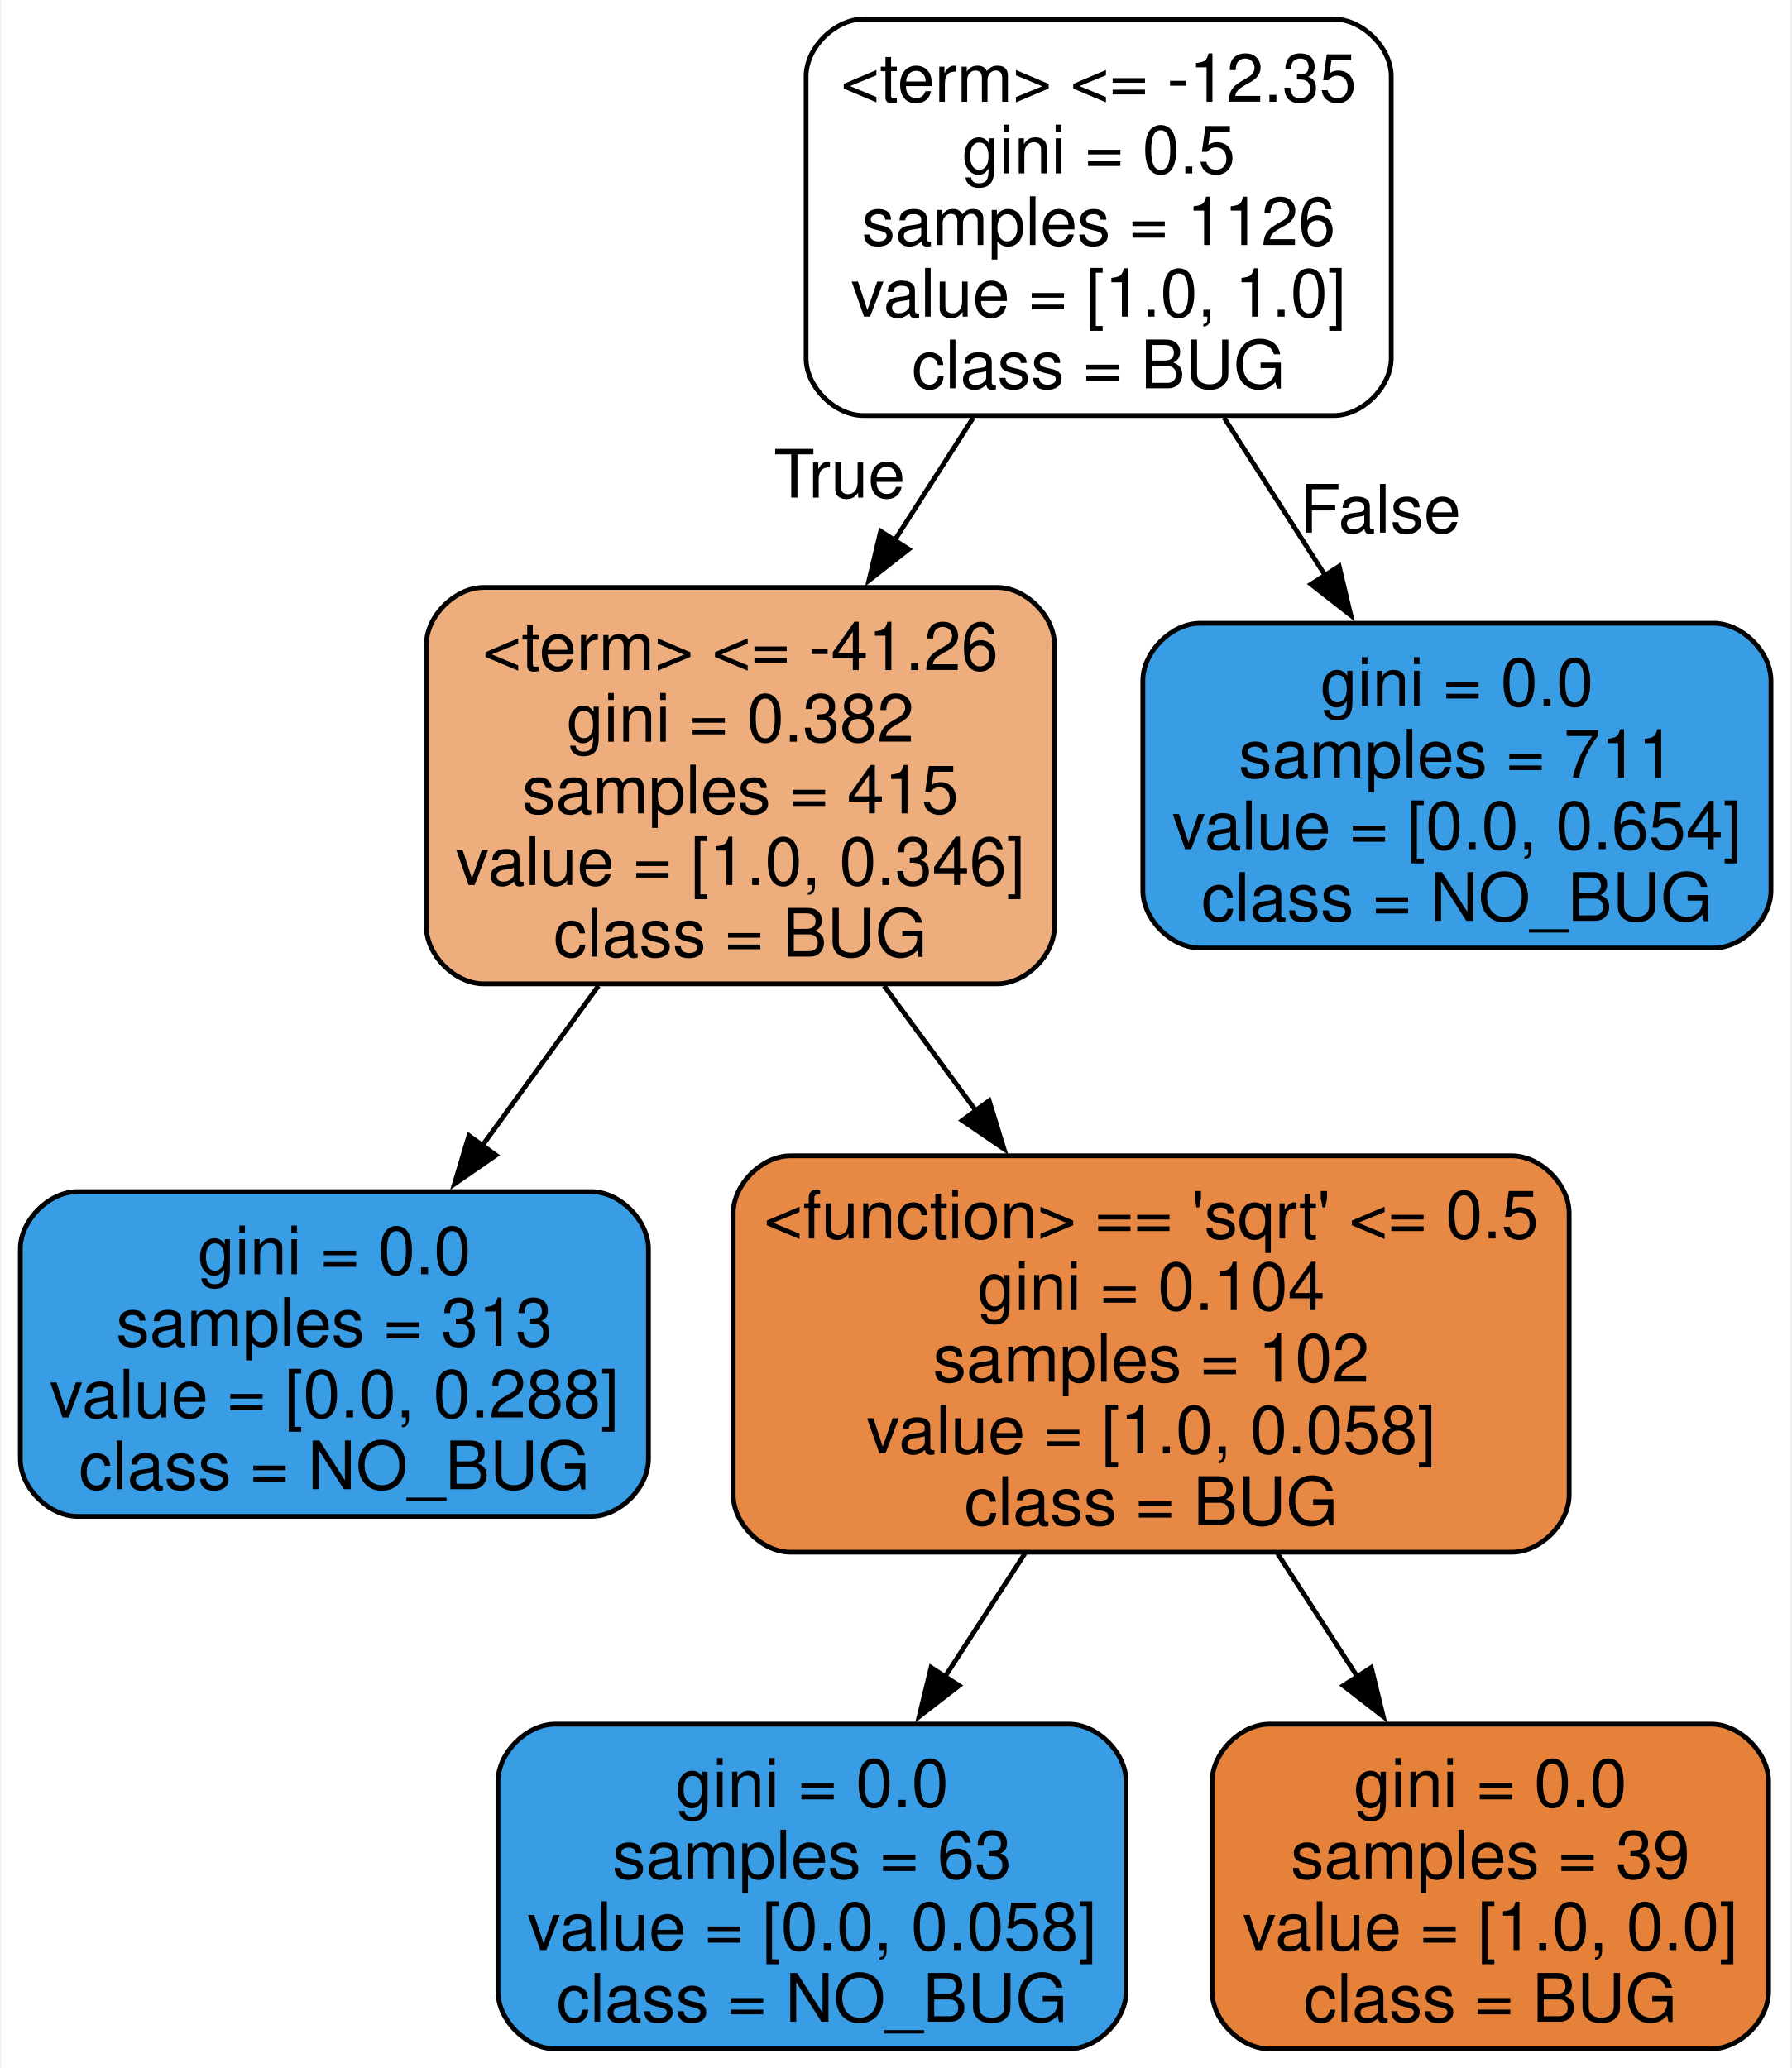
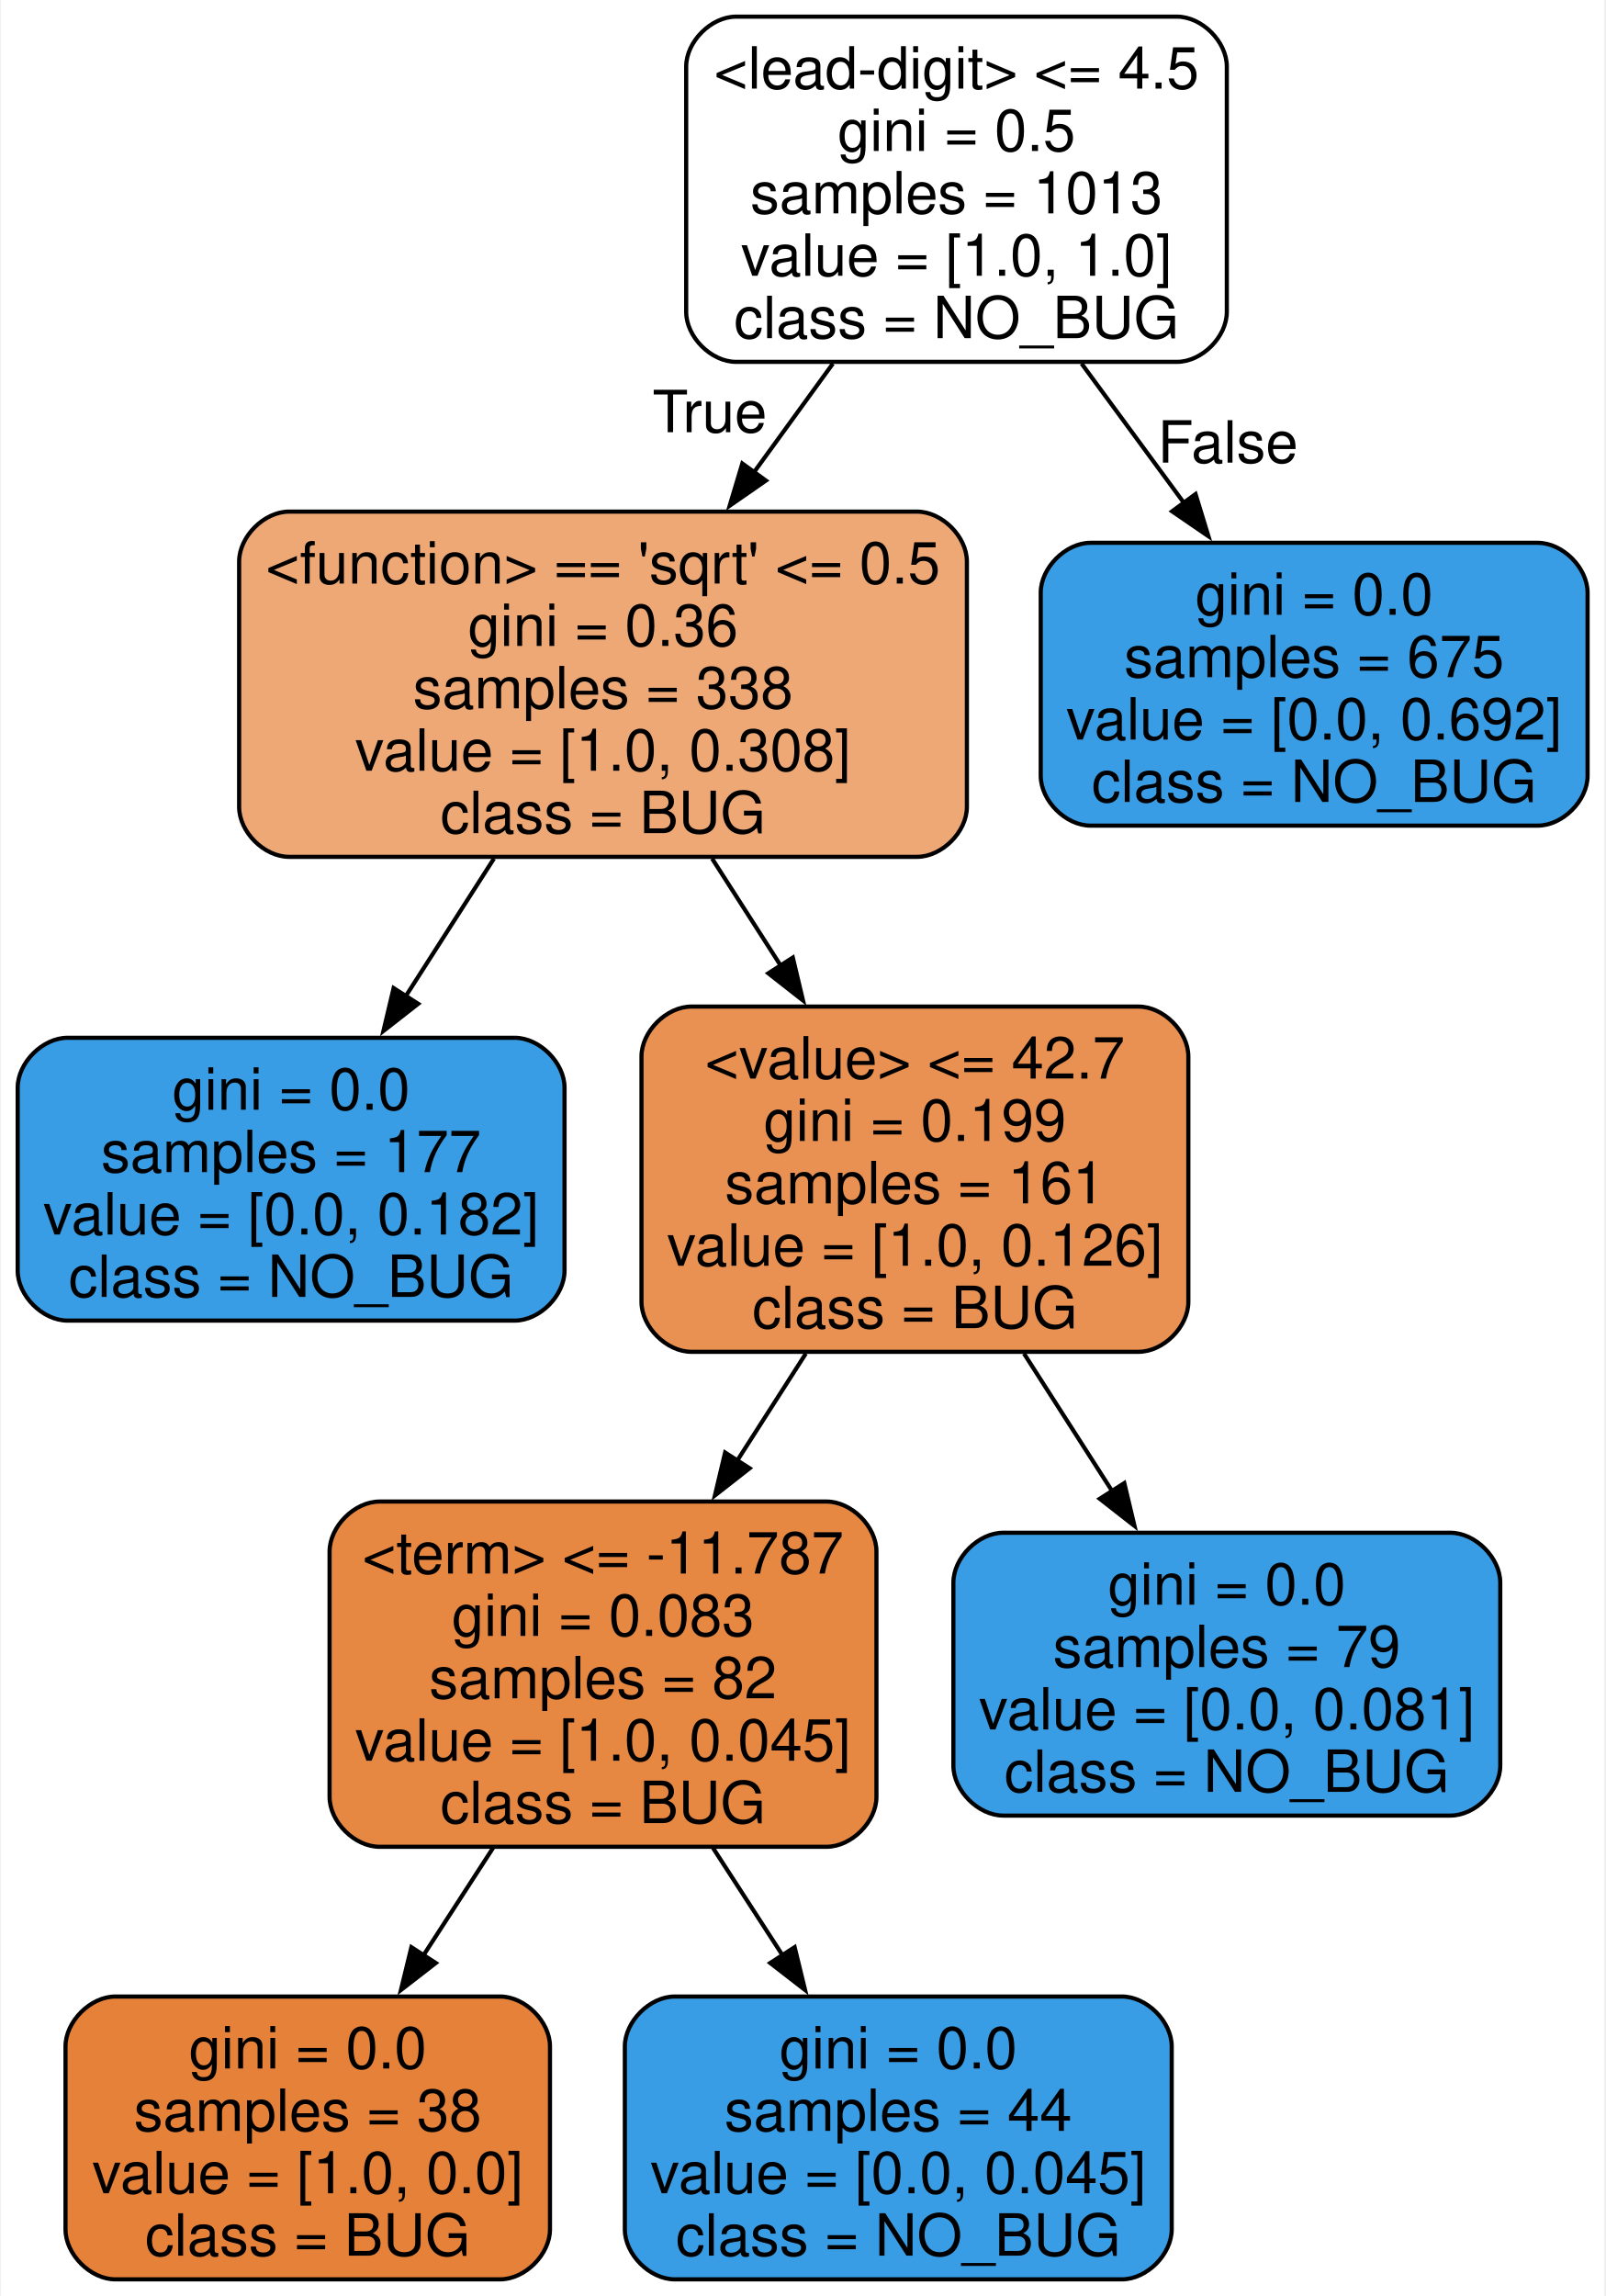
- <svg xmlns="http://www.w3.org/2000/svg" width="375pt" height="433pt" viewBox="0.00 0.00 374.50 433.00">
-   <g id="graph0" class="graph" transform="scale(1 1) rotate(0) translate(4 429)">
-     <polygon fill="white" stroke="none" points="-4,4 -4,-429 370.5,-429 370.5,4 -4,4" />
+ <svg xmlns="http://www.w3.org/2000/svg" width="386pt" height="552pt" viewBox="0.00 0.00 385.50 552.00">
+   <g id="graph0" class="graph" transform="scale(1 1) rotate(0) translate(4 548)">
+     <polygon fill="white" stroke="none" points="-4,4 -4,-548 381.5,-548 381.5,4 -4,4" />
    <g id="node1" class="node">
-       <path fill="#ffffff" stroke="black" d="M275,-425C275,-425 176.5,-425 176.5,-425 170.5,-425 164.5,-419 164.5,-413 164.5,-413 164.5,-354 164.5,-354 164.5,-348 170.5,-342 176.5,-342 176.5,-342 275,-342 275,-342 281,-342 287,-348 287,-354 287,-354 287,-413 287,-413 287,-419 281,-425 275,-425" />
-       <text text-anchor="middle" x="225.75" y="-407.7" font-family="Helvetica,sans-Serif" font-size="14.00">&lt;term&gt; &lt;= -12.35</text>
-       <text text-anchor="middle" x="225.75" y="-392.7" font-family="Helvetica,sans-Serif" font-size="14.00">gini = 0.5</text>
-       <text text-anchor="middle" x="225.75" y="-377.7" font-family="Helvetica,sans-Serif" font-size="14.00">samples = 1126</text>
-       <text text-anchor="middle" x="225.75" y="-362.7" font-family="Helvetica,sans-Serif" font-size="14.00">value = [1.0, 1.0]</text>
-       <text text-anchor="middle" x="225.75" y="-347.7" font-family="Helvetica,sans-Serif" font-size="14.00">class = BUG</text>
+       <path fill="#ffffff" stroke="black" d="M278.75,-544C278.75,-544 172.75,-544 172.75,-544 166.75,-544 160.75,-538 160.75,-532 160.75,-532 160.75,-473 160.75,-473 160.75,-467 166.75,-461 172.75,-461 172.75,-461 278.75,-461 278.75,-461 284.75,-461 290.75,-467 290.75,-473 290.75,-473 290.75,-532 290.75,-532 290.75,-538 284.75,-544 278.75,-544" />
+       <text text-anchor="middle" x="225.75" y="-526.7" font-family="Helvetica,sans-Serif" font-size="14.00">&lt;lead-digit&gt; &lt;= 4.5</text>
+       <text text-anchor="middle" x="225.75" y="-511.7" font-family="Helvetica,sans-Serif" font-size="14.00">gini = 0.5</text>
+       <text text-anchor="middle" x="225.75" y="-496.7" font-family="Helvetica,sans-Serif" font-size="14.00">samples = 1013</text>
+       <text text-anchor="middle" x="225.75" y="-481.7" font-family="Helvetica,sans-Serif" font-size="14.00">value = [1.0, 1.0]</text>
+       <text text-anchor="middle" x="225.75" y="-466.7" font-family="Helvetica,sans-Serif" font-size="14.00">class = NO_BUG</text>
    </g>
    <g id="node2" class="node">
-       <path fill="#eead7d" stroke="black" d="M204.5,-306C204.5,-306 97,-306 97,-306 91,-306 85,-300 85,-294 85,-294 85,-235 85,-235 85,-229 91,-223 97,-223 97,-223 204.5,-223 204.5,-223 210.5,-223 216.5,-229 216.5,-235 216.5,-235 216.5,-294 216.5,-294 216.5,-300 210.5,-306 204.5,-306" />
-       <text text-anchor="middle" x="150.75" y="-288.7" font-family="Helvetica,sans-Serif" font-size="14.00">&lt;term&gt; &lt;= -41.26</text>
-       <text text-anchor="middle" x="150.75" y="-273.7" font-family="Helvetica,sans-Serif" font-size="14.00">gini = 0.382</text>
-       <text text-anchor="middle" x="150.75" y="-258.7" font-family="Helvetica,sans-Serif" font-size="14.00">samples = 415</text>
-       <text text-anchor="middle" x="150.75" y="-243.7" font-family="Helvetica,sans-Serif" font-size="14.00">value = [1.0, 0.346]</text>
-       <text text-anchor="middle" x="150.75" y="-228.7" font-family="Helvetica,sans-Serif" font-size="14.00">class = BUG</text>
+       <path fill="#eda876" stroke="black" d="M216.25,-425C216.25,-425 65.25,-425 65.25,-425 59.25,-425 53.25,-419 53.25,-413 53.25,-413 53.25,-354 53.25,-354 53.25,-348 59.25,-342 65.25,-342 65.25,-342 216.25,-342 216.25,-342 222.25,-342 228.25,-348 228.25,-354 228.25,-354 228.25,-413 228.25,-413 228.25,-419 222.25,-425 216.25,-425" />
+       <text text-anchor="middle" x="140.75" y="-407.7" font-family="Helvetica,sans-Serif" font-size="14.00">&lt;function&gt; == 'sqrt' &lt;= 0.5</text>
+       <text text-anchor="middle" x="140.75" y="-392.7" font-family="Helvetica,sans-Serif" font-size="14.00">gini = 0.36</text>
+       <text text-anchor="middle" x="140.75" y="-377.7" font-family="Helvetica,sans-Serif" font-size="14.00">samples = 338</text>
+       <text text-anchor="middle" x="140.75" y="-362.7" font-family="Helvetica,sans-Serif" font-size="14.00">value = [1.0, 0.308]</text>
+       <text text-anchor="middle" x="140.75" y="-347.7" font-family="Helvetica,sans-Serif" font-size="14.00">class = BUG</text>
    </g>
    <g id="edge1" class="edge">
-       <path fill="none" stroke="black" d="M199.52,-341.58C194.18,-333.25 188.5,-324.39 182.98,-315.78" />
-       <polygon fill="black" stroke="black" points="186,-314 177.66,-307.47 180.11,-317.78 186,-314" />
-       <text text-anchor="middle" x="171.5" y="-324.82" font-family="Helvetica,sans-Serif" font-size="14.00">True</text>
+       <path fill="none" stroke="black" d="M196.02,-460.58C189.9,-452.16 183.4,-443.2 177.08,-434.5" />
+       <polygon fill="black" stroke="black" points="179.92,-432.46 171.21,-426.42 174.25,-436.57 179.92,-432.46" />
+       <text text-anchor="middle" x="166.41" y="-444.09" font-family="Helvetica,sans-Serif" font-size="14.00">True</text>
+     </g>
+     <g id="node9" class="node">
+       <path fill="#399de5" stroke="black" d="M365.5,-417.5C365.5,-417.5 258,-417.5 258,-417.5 252,-417.5 246,-411.5 246,-405.5 246,-405.5 246,-361.5 246,-361.5 246,-355.5 252,-349.5 258,-349.5 258,-349.5 365.5,-349.5 365.5,-349.5 371.5,-349.5 377.5,-355.5 377.5,-361.5 377.5,-361.5 377.5,-405.5 377.5,-405.5 377.5,-411.5 371.5,-417.5 365.5,-417.5" />
+       <text text-anchor="middle" x="311.75" y="-400.2" font-family="Helvetica,sans-Serif" font-size="14.00">gini = 0.0</text>
+       <text text-anchor="middle" x="311.75" y="-385.2" font-family="Helvetica,sans-Serif" font-size="14.00">samples = 675</text>
+       <text text-anchor="middle" x="311.75" y="-370.2" font-family="Helvetica,sans-Serif" font-size="14.00">value = [0.0, 0.692]</text>
+       <text text-anchor="middle" x="311.75" y="-355.2" font-family="Helvetica,sans-Serif" font-size="14.00">class = NO_BUG</text>
+     </g>
+     <g id="edge8" class="edge">
+       <path fill="none" stroke="black" d="M255.83,-460.58C263.85,-449.66 272.54,-437.85 280.61,-426.86" />
+       <polygon fill="black" stroke="black" points="283.23,-429.21 286.33,-419.08 277.59,-425.07 283.23,-429.21" />
+       <text text-anchor="middle" x="291" y="-436.77" font-family="Helvetica,sans-Serif" font-size="14.00">False</text>
+     </g>
+     <g id="node3" class="node">
+       <path fill="#399de5" stroke="black" d="M119.5,-298.5C119.5,-298.5 12,-298.5 12,-298.5 6,-298.5 0,-292.5 0,-286.5 0,-286.5 0,-242.5 0,-242.5 0,-236.5 6,-230.5 12,-230.5 12,-230.5 119.5,-230.5 119.5,-230.5 125.5,-230.5 131.5,-236.5 131.5,-242.5 131.5,-242.5 131.5,-286.5 131.5,-286.5 131.5,-292.5 125.5,-298.5 119.5,-298.5" />
+       <text text-anchor="middle" x="65.75" y="-281.2" font-family="Helvetica,sans-Serif" font-size="14.00">gini = 0.0</text>
+       <text text-anchor="middle" x="65.75" y="-266.2" font-family="Helvetica,sans-Serif" font-size="14.00">samples = 177</text>
+       <text text-anchor="middle" x="65.75" y="-251.2" font-family="Helvetica,sans-Serif" font-size="14.00">value = [0.0, 0.182]</text>
+       <text text-anchor="middle" x="65.75" y="-236.2" font-family="Helvetica,sans-Serif" font-size="14.00">class = NO_BUG</text>
+     </g>
+     <g id="edge2" class="edge">
+       <path fill="none" stroke="black" d="M114.52,-341.58C107.66,-330.88 100.25,-319.32 93.33,-308.52" />
+       <polygon fill="black" stroke="black" points="96.3,-306.67 87.95,-300.14 90.4,-310.44 96.3,-306.67" />
+     </g>
+     <g id="node4" class="node">
+       <path fill="#e89152" stroke="black" d="M269.5,-306C269.5,-306 162,-306 162,-306 156,-306 150,-300 150,-294 150,-294 150,-235 150,-235 150,-229 156,-223 162,-223 162,-223 269.5,-223 269.5,-223 275.5,-223 281.5,-229 281.5,-235 281.5,-235 281.5,-294 281.5,-294 281.5,-300 275.5,-306 269.5,-306" />
+       <text text-anchor="middle" x="215.75" y="-288.7" font-family="Helvetica,sans-Serif" font-size="14.00">&lt;value&gt; &lt;= 42.7</text>
+       <text text-anchor="middle" x="215.75" y="-273.7" font-family="Helvetica,sans-Serif" font-size="14.00">gini = 0.199</text>
+       <text text-anchor="middle" x="215.75" y="-258.7" font-family="Helvetica,sans-Serif" font-size="14.00">samples = 161</text>
+       <text text-anchor="middle" x="215.75" y="-243.7" font-family="Helvetica,sans-Serif" font-size="14.00">value = [1.0, 0.126]</text>
+       <text text-anchor="middle" x="215.75" y="-228.7" font-family="Helvetica,sans-Serif" font-size="14.00">class = BUG</text>
+     </g>
+     <g id="edge3" class="edge">
+       <path fill="none" stroke="black" d="M166.98,-341.58C172.32,-333.25 178,-324.39 183.52,-315.78" />
+       <polygon fill="black" stroke="black" points="186.39,-317.78 188.84,-307.47 180.5,-314 186.39,-317.78" />
+     </g>
+     <g id="node5" class="node">
+       <path fill="#e68742" stroke="black" d="M194.5,-187C194.5,-187 87,-187 87,-187 81,-187 75,-181 75,-175 75,-175 75,-116 75,-116 75,-110 81,-104 87,-104 87,-104 194.5,-104 194.5,-104 200.5,-104 206.5,-110 206.5,-116 206.5,-116 206.5,-175 206.5,-175 206.5,-181 200.5,-187 194.5,-187" />
+       <text text-anchor="middle" x="140.75" y="-169.7" font-family="Helvetica,sans-Serif" font-size="14.00">&lt;term&gt; &lt;= -11.787</text>
+       <text text-anchor="middle" x="140.75" y="-154.7" font-family="Helvetica,sans-Serif" font-size="14.00">gini = 0.083</text>
+       <text text-anchor="middle" x="140.75" y="-139.7" font-family="Helvetica,sans-Serif" font-size="14.00">samples = 82</text>
+       <text text-anchor="middle" x="140.75" y="-124.7" font-family="Helvetica,sans-Serif" font-size="14.00">value = [1.0, 0.045]</text>
+       <text text-anchor="middle" x="140.75" y="-109.7" font-family="Helvetica,sans-Serif" font-size="14.00">class = BUG</text>
+     </g>
+     <g id="edge4" class="edge">
+       <path fill="none" stroke="black" d="M189.52,-222.58C184.18,-214.25 178.5,-205.39 172.98,-196.78" />
+       <polygon fill="black" stroke="black" points="176,-195 167.66,-188.47 170.11,-198.78 176,-195" />
+     </g>
+     <g id="node8" class="node">
+       <path fill="#399de5" stroke="black" d="M344.5,-179.5C344.5,-179.5 237,-179.5 237,-179.5 231,-179.5 225,-173.5 225,-167.5 225,-167.5 225,-123.5 225,-123.5 225,-117.5 231,-111.5 237,-111.5 237,-111.5 344.5,-111.5 344.5,-111.5 350.5,-111.5 356.5,-117.5 356.5,-123.5 356.5,-123.5 356.5,-167.5 356.5,-167.5 356.5,-173.5 350.5,-179.5 344.5,-179.5" />
+       <text text-anchor="middle" x="290.75" y="-162.2" font-family="Helvetica,sans-Serif" font-size="14.00">gini = 0.0</text>
+       <text text-anchor="middle" x="290.75" y="-147.2" font-family="Helvetica,sans-Serif" font-size="14.00">samples = 79</text>
+       <text text-anchor="middle" x="290.75" y="-132.2" font-family="Helvetica,sans-Serif" font-size="14.00">value = [0.0, 0.081]</text>
+       <text text-anchor="middle" x="290.75" y="-117.2" font-family="Helvetica,sans-Serif" font-size="14.00">class = NO_BUG</text>
+     </g>
+     <g id="edge7" class="edge">
+       <path fill="none" stroke="black" d="M241.98,-222.58C248.84,-211.88 256.25,-200.32 263.17,-189.52" />
+       <polygon fill="black" stroke="black" points="266.1,-191.44 268.55,-181.14 260.2,-187.67 266.1,-191.44" />
+     </g>
+     <g id="node6" class="node">
+       <path fill="#e58139" stroke="black" d="M116,-68C116,-68 23.5,-68 23.5,-68 17.5,-68 11.5,-62 11.5,-56 11.5,-56 11.5,-12 11.5,-12 11.5,-6 17.5,0 23.5,0 23.5,0 116,0 116,0 122,0 128,-6 128,-12 128,-12 128,-56 128,-56 128,-62 122,-68 116,-68" />
+       <text text-anchor="middle" x="69.75" y="-50.7" font-family="Helvetica,sans-Serif" font-size="14.00">gini = 0.0</text>
+       <text text-anchor="middle" x="69.75" y="-35.7" font-family="Helvetica,sans-Serif" font-size="14.00">samples = 38</text>
+       <text text-anchor="middle" x="69.75" y="-20.7" font-family="Helvetica,sans-Serif" font-size="14.00">value = [1.0, 0.0]</text>
+       <text text-anchor="middle" x="69.75" y="-5.7" font-family="Helvetica,sans-Serif" font-size="14.00">class = BUG</text>
+     </g>
+     <g id="edge5" class="edge">
+       <path fill="none" stroke="black" d="M114.31,-103.73C108.81,-95.24 103,-86.28 97.46,-77.73" />
+       <polygon fill="black" stroke="black" points="100.54,-76.06 92.16,-69.57 94.67,-79.86 100.54,-76.06" />
    </g>
    <g id="node7" class="node">
-       <path fill="#399de5" stroke="black" d="M354.5,-298.5C354.5,-298.5 247,-298.5 247,-298.5 241,-298.5 235,-292.5 235,-286.5 235,-286.5 235,-242.5 235,-242.5 235,-236.5 241,-230.5 247,-230.5 247,-230.5 354.5,-230.5 354.5,-230.5 360.5,-230.5 366.5,-236.5 366.5,-242.5 366.5,-242.5 366.5,-286.5 366.5,-286.5 366.5,-292.5 360.5,-298.5 354.5,-298.5" />
-       <text text-anchor="middle" x="300.75" y="-281.2" font-family="Helvetica,sans-Serif" font-size="14.00">gini = 0.0</text>
-       <text text-anchor="middle" x="300.75" y="-266.2" font-family="Helvetica,sans-Serif" font-size="14.00">samples = 711</text>
-       <text text-anchor="middle" x="300.75" y="-251.2" font-family="Helvetica,sans-Serif" font-size="14.00">value = [0.0, 0.654]</text>
-       <text text-anchor="middle" x="300.75" y="-236.2" font-family="Helvetica,sans-Serif" font-size="14.00">class = NO_BUG</text>
+       <path fill="#399de5" stroke="black" d="M265.5,-68C265.5,-68 158,-68 158,-68 152,-68 146,-62 146,-56 146,-56 146,-12 146,-12 146,-6 152,0 158,0 158,0 265.5,0 265.5,0 271.5,0 277.5,-6 277.5,-12 277.5,-12 277.5,-56 277.5,-56 277.5,-62 271.5,-68 265.5,-68" />
+       <text text-anchor="middle" x="211.75" y="-50.7" font-family="Helvetica,sans-Serif" font-size="14.00">gini = 0.0</text>
+       <text text-anchor="middle" x="211.75" y="-35.7" font-family="Helvetica,sans-Serif" font-size="14.00">samples = 44</text>
+       <text text-anchor="middle" x="211.75" y="-20.7" font-family="Helvetica,sans-Serif" font-size="14.00">value = [0.0, 0.045]</text>
+       <text text-anchor="middle" x="211.75" y="-5.7" font-family="Helvetica,sans-Serif" font-size="14.00">class = NO_BUG</text>
    </g>
    <g id="edge6" class="edge">
-       <path fill="none" stroke="black" d="M251.98,-341.58C258.84,-330.88 266.25,-319.32 273.17,-308.52" />
-       <polygon fill="black" stroke="black" points="276.1,-310.44 278.55,-300.14 270.2,-306.67 276.1,-310.44" />
-       <text text-anchor="middle" x="284.71" y="-317.48" font-family="Helvetica,sans-Serif" font-size="14.00">False</text>
-     </g>
-     <g id="node3" class="node">
-       <path fill="#399de5" stroke="black" d="M119.5,-179.5C119.5,-179.5 12,-179.5 12,-179.5 6,-179.5 0,-173.5 0,-167.5 0,-167.5 0,-123.5 0,-123.5 0,-117.5 6,-111.5 12,-111.5 12,-111.5 119.5,-111.5 119.5,-111.5 125.5,-111.5 131.5,-117.5 131.5,-123.5 131.5,-123.5 131.5,-167.5 131.5,-167.5 131.5,-173.5 125.5,-179.5 119.5,-179.5" />
-       <text text-anchor="middle" x="65.75" y="-162.2" font-family="Helvetica,sans-Serif" font-size="14.00">gini = 0.0</text>
-       <text text-anchor="middle" x="65.75" y="-147.2" font-family="Helvetica,sans-Serif" font-size="14.00">samples = 313</text>
-       <text text-anchor="middle" x="65.75" y="-132.2" font-family="Helvetica,sans-Serif" font-size="14.00">value = [0.0, 0.288]</text>
-       <text text-anchor="middle" x="65.75" y="-117.2" font-family="Helvetica,sans-Serif" font-size="14.00">class = NO_BUG</text>
-     </g>
-     <g id="edge2" class="edge">
-       <path fill="none" stroke="black" d="M121.02,-222.58C113.09,-211.66 104.51,-199.85 96.52,-188.86" />
-       <polygon fill="black" stroke="black" points="99.59,-187.12 90.88,-181.09 93.92,-191.23 99.59,-187.12" />
-     </g>
-     <g id="node4" class="node">
-       <path fill="#e78844" stroke="black" d="M312.25,-187C312.25,-187 161.25,-187 161.25,-187 155.25,-187 149.25,-181 149.25,-175 149.25,-175 149.25,-116 149.25,-116 149.25,-110 155.25,-104 161.25,-104 161.25,-104 312.25,-104 312.25,-104 318.25,-104 324.25,-110 324.25,-116 324.25,-116 324.25,-175 324.25,-175 324.25,-181 318.25,-187 312.25,-187" />
-       <text text-anchor="middle" x="236.75" y="-169.7" font-family="Helvetica,sans-Serif" font-size="14.00">&lt;function&gt; == 'sqrt' &lt;= 0.5</text>
-       <text text-anchor="middle" x="236.75" y="-154.7" font-family="Helvetica,sans-Serif" font-size="14.00">gini = 0.104</text>
-       <text text-anchor="middle" x="236.75" y="-139.7" font-family="Helvetica,sans-Serif" font-size="14.00">samples = 102</text>
-       <text text-anchor="middle" x="236.75" y="-124.7" font-family="Helvetica,sans-Serif" font-size="14.00">value = [1.0, 0.058]</text>
-       <text text-anchor="middle" x="236.75" y="-109.7" font-family="Helvetica,sans-Serif" font-size="14.00">class = BUG</text>
-     </g>
-     <g id="edge3" class="edge">
-       <path fill="none" stroke="black" d="M180.83,-222.58C187.08,-214.07 193.74,-205.01 200.2,-196.23" />
-       <polygon fill="black" stroke="black" points="202.83,-198.55 205.94,-188.42 197.19,-194.4 202.83,-198.55" />
-     </g>
-     <g id="node5" class="node">
-       <path fill="#399de5" stroke="black" d="M219.5,-68C219.5,-68 112,-68 112,-68 106,-68 100,-62 100,-56 100,-56 100,-12 100,-12 100,-6 106,0 112,0 112,0 219.5,0 219.5,0 225.5,0 231.5,-6 231.5,-12 231.5,-12 231.5,-56 231.5,-56 231.5,-62 225.5,-68 219.5,-68" />
-       <text text-anchor="middle" x="165.75" y="-50.7" font-family="Helvetica,sans-Serif" font-size="14.00">gini = 0.0</text>
-       <text text-anchor="middle" x="165.75" y="-35.7" font-family="Helvetica,sans-Serif" font-size="14.00">samples = 63</text>
-       <text text-anchor="middle" x="165.75" y="-20.7" font-family="Helvetica,sans-Serif" font-size="14.00">value = [0.0, 0.058]</text>
-       <text text-anchor="middle" x="165.75" y="-5.7" font-family="Helvetica,sans-Serif" font-size="14.00">class = NO_BUG</text>
-     </g>
-     <g id="edge4" class="edge">
-       <path fill="none" stroke="black" d="M210.31,-103.73C204.81,-95.24 199,-86.28 193.46,-77.73" />
-       <polygon fill="black" stroke="black" points="196.54,-76.06 188.16,-69.57 190.67,-79.86 196.54,-76.06" />
-     </g>
-     <g id="node6" class="node">
-       <path fill="#e58139" stroke="black" d="M354,-68C354,-68 261.5,-68 261.5,-68 255.5,-68 249.5,-62 249.5,-56 249.5,-56 249.5,-12 249.5,-12 249.5,-6 255.5,0 261.5,0 261.5,0 354,0 354,0 360,0 366,-6 366,-12 366,-12 366,-56 366,-56 366,-62 360,-68 354,-68" />
-       <text text-anchor="middle" x="307.75" y="-50.7" font-family="Helvetica,sans-Serif" font-size="14.00">gini = 0.0</text>
-       <text text-anchor="middle" x="307.75" y="-35.7" font-family="Helvetica,sans-Serif" font-size="14.00">samples = 39</text>
-       <text text-anchor="middle" x="307.75" y="-20.7" font-family="Helvetica,sans-Serif" font-size="14.00">value = [1.0, 0.0]</text>
-       <text text-anchor="middle" x="307.75" y="-5.7" font-family="Helvetica,sans-Serif" font-size="14.00">class = BUG</text>
-     </g>
-     <g id="edge5" class="edge">
-       <path fill="none" stroke="black" d="M263.19,-103.73C268.69,-95.24 274.5,-86.28 280.04,-77.73" />
-       <polygon fill="black" stroke="black" points="282.83,-79.86 285.34,-69.57 276.96,-76.06 282.83,-79.86" />
+       <path fill="none" stroke="black" d="M167.19,-103.73C172.69,-95.24 178.5,-86.28 184.04,-77.73" />
+       <polygon fill="black" stroke="black" points="186.83,-79.86 189.34,-69.57 180.96,-76.06 186.83,-79.86" />
    </g>
  </g>
</svg>
